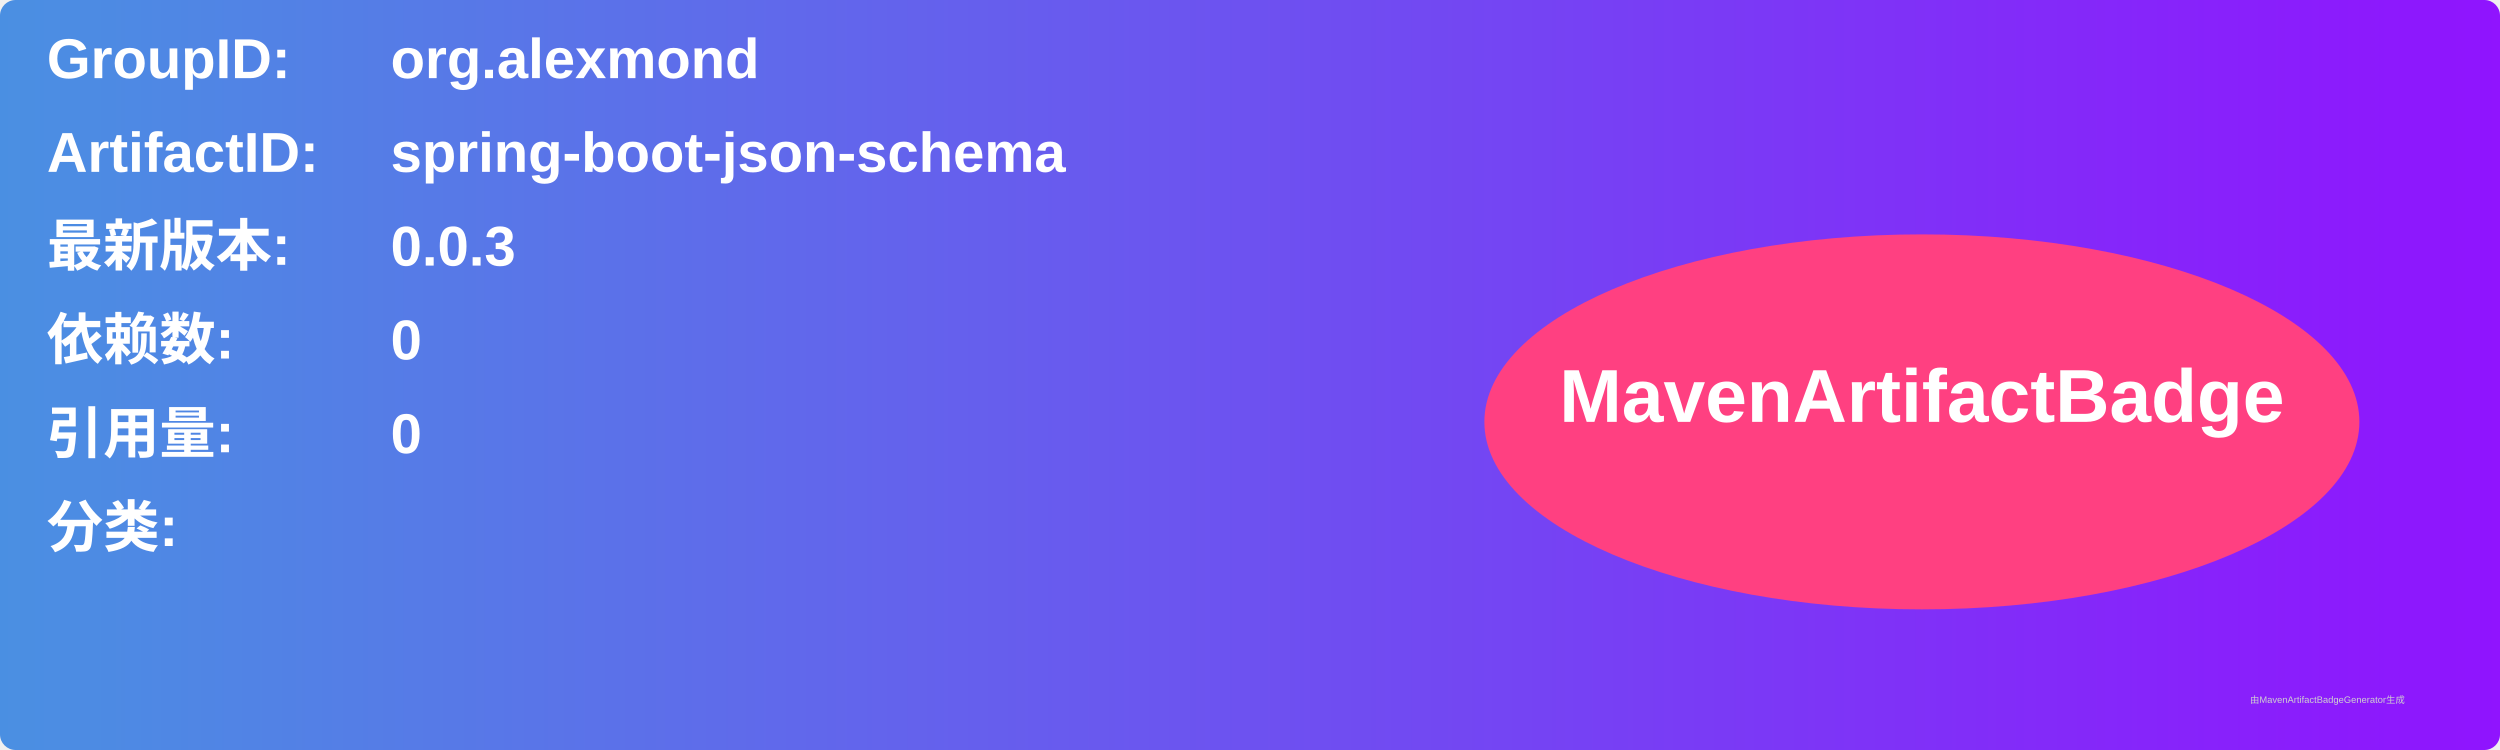
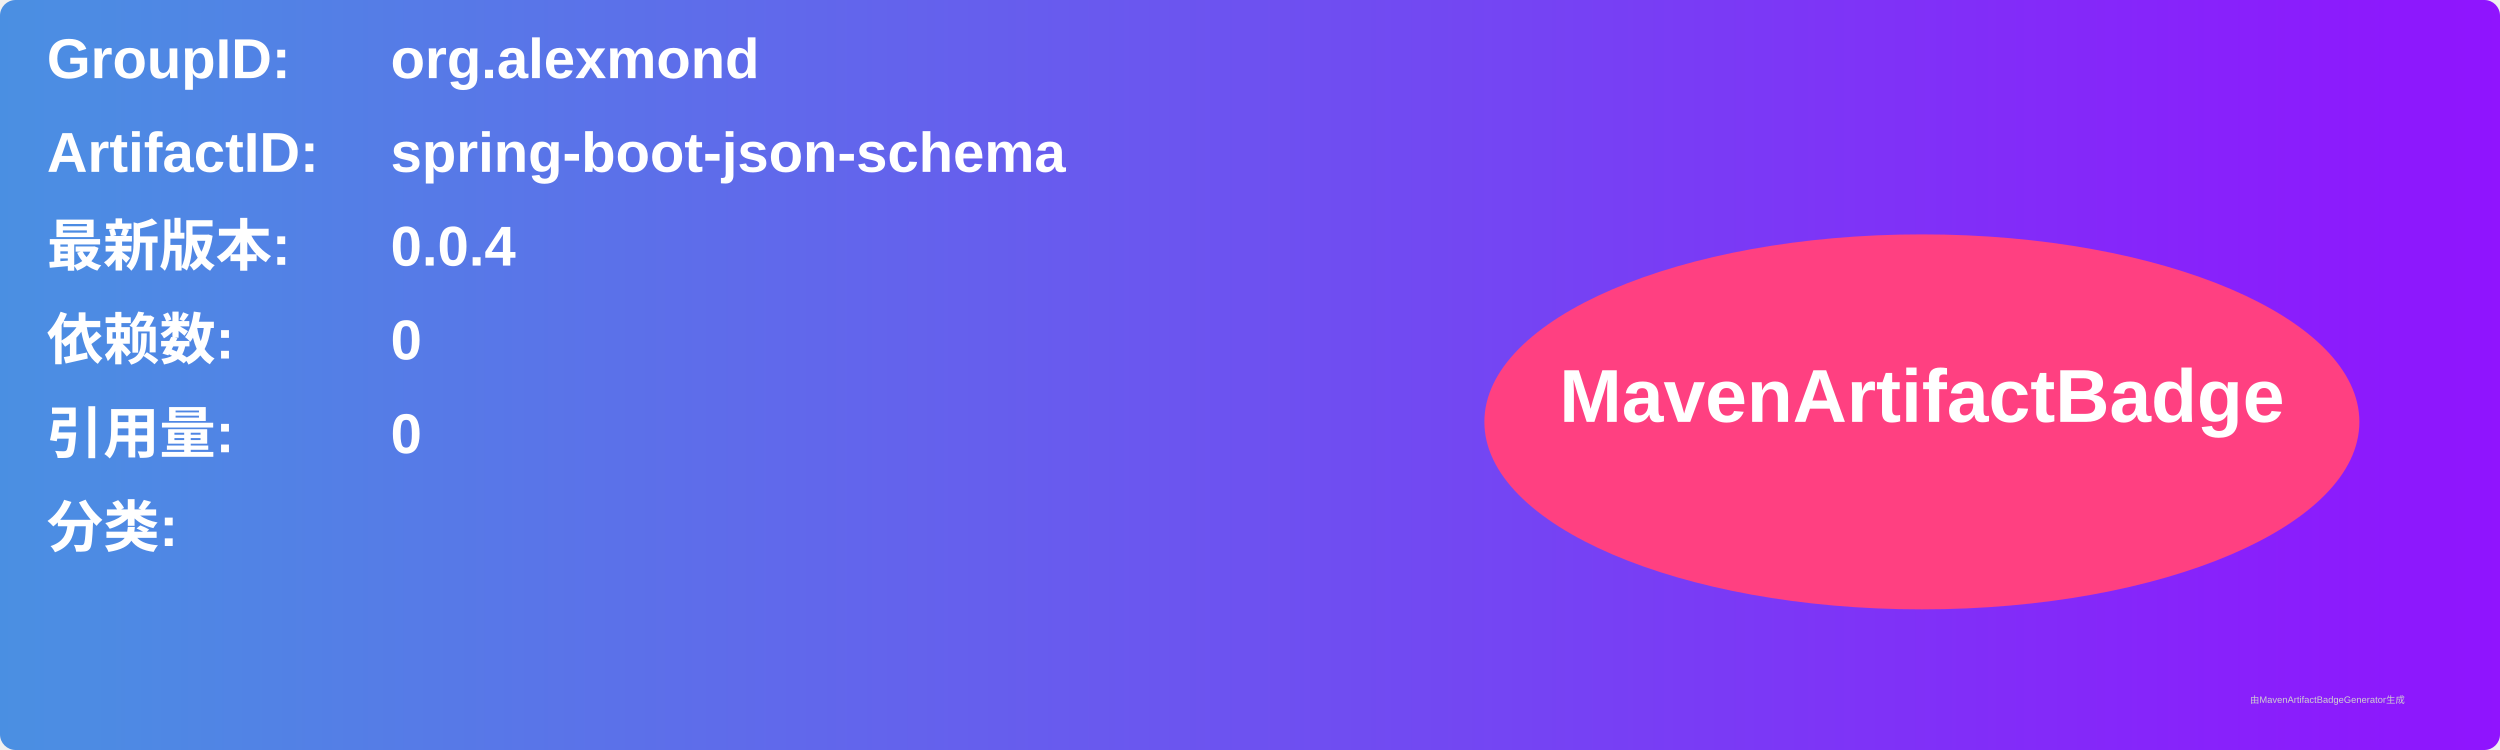
<svg xmlns="http://www.w3.org/2000/svg" width="800" height="240" viewBox="0 0 800 240">
  <linearGradient id="grad" x1="0%" y1="0%" x2="100%" y2="0%">
    <stop offset="0%" stop-color="#4a90e2" />
    <stop offset="100%" stop-color="#9013fe" />
  </linearGradient>
  <rect width="100%" height="100%" rx="5" ry="5" fill="url(#grad)" />
  <g transform="translate(15, 15)">
    <text x="0" y="10" font-family="Arial" font-size="18" fill="white" font-weight="bold" width="260">GroupID:</text>
    <text x="110" y="10" font-family="Arial" font-size="18" fill="white" font-weight="bold" width="460">org.alexmond</text>
    <text x="0" y="40" font-family="Arial" font-size="18" fill="white" font-weight="bold" width="260">ArtifactID:</text>
    <text x="110" y="40" font-family="Arial" font-size="18" fill="white" font-weight="bold" width="460">spring-boot-json-schema</text>
    <text x="0" y="70" font-family="Arial" font-size="18" fill="white" font-weight="bold">最新版本:</text>
    <text x="110" y="70" font-family="Arial" font-size="18" fill="white" font-weight="bold">
-       <tspan font-weight="bold">0.0.3</tspan>
+       <tspan font-weight="bold">0.0.4</tspan>
    </text>
    <text x="0" y="100" font-family="Arial" font-size="18" fill="white" font-weight="bold">依赖数: </text>
    <text x="110" y="100" font-family="Arial" font-size="18" fill="white">
      <tspan font-weight="bold">0</tspan>
    </text>
    <text x="0" y="130" font-family="Arial" font-size="18" fill="white" font-weight="bold">引用量: </text>
    <text x="110" y="130" font-family="Arial" font-size="18" fill="white">
      <tspan font-weight="bold">0</tspan>
    </text>
    <text x="0" y="160" font-family="Arial" font-size="18" fill="white" font-weight="bold">分类:</text>
    <text x="10" y="190" font-family="Arial" font-size="10" fill="white">
      <tspan font-weight="bold" />
    </text>
    <ellipse cx="600" cy="120" rx="140" ry="60" fill="#ff4081" />
    <text x="600" y="120" text-anchor="middle" font-family="Arial" font-size="24" fill="white" font-weight="bold">MavenArtifactBadge</text>
  </g>
  <text x="720" y="225" font-family="Arial" font-size="3" fill="#d0d0d0">由MavenArtifactBadgeGenerator生成</text>
</svg>
